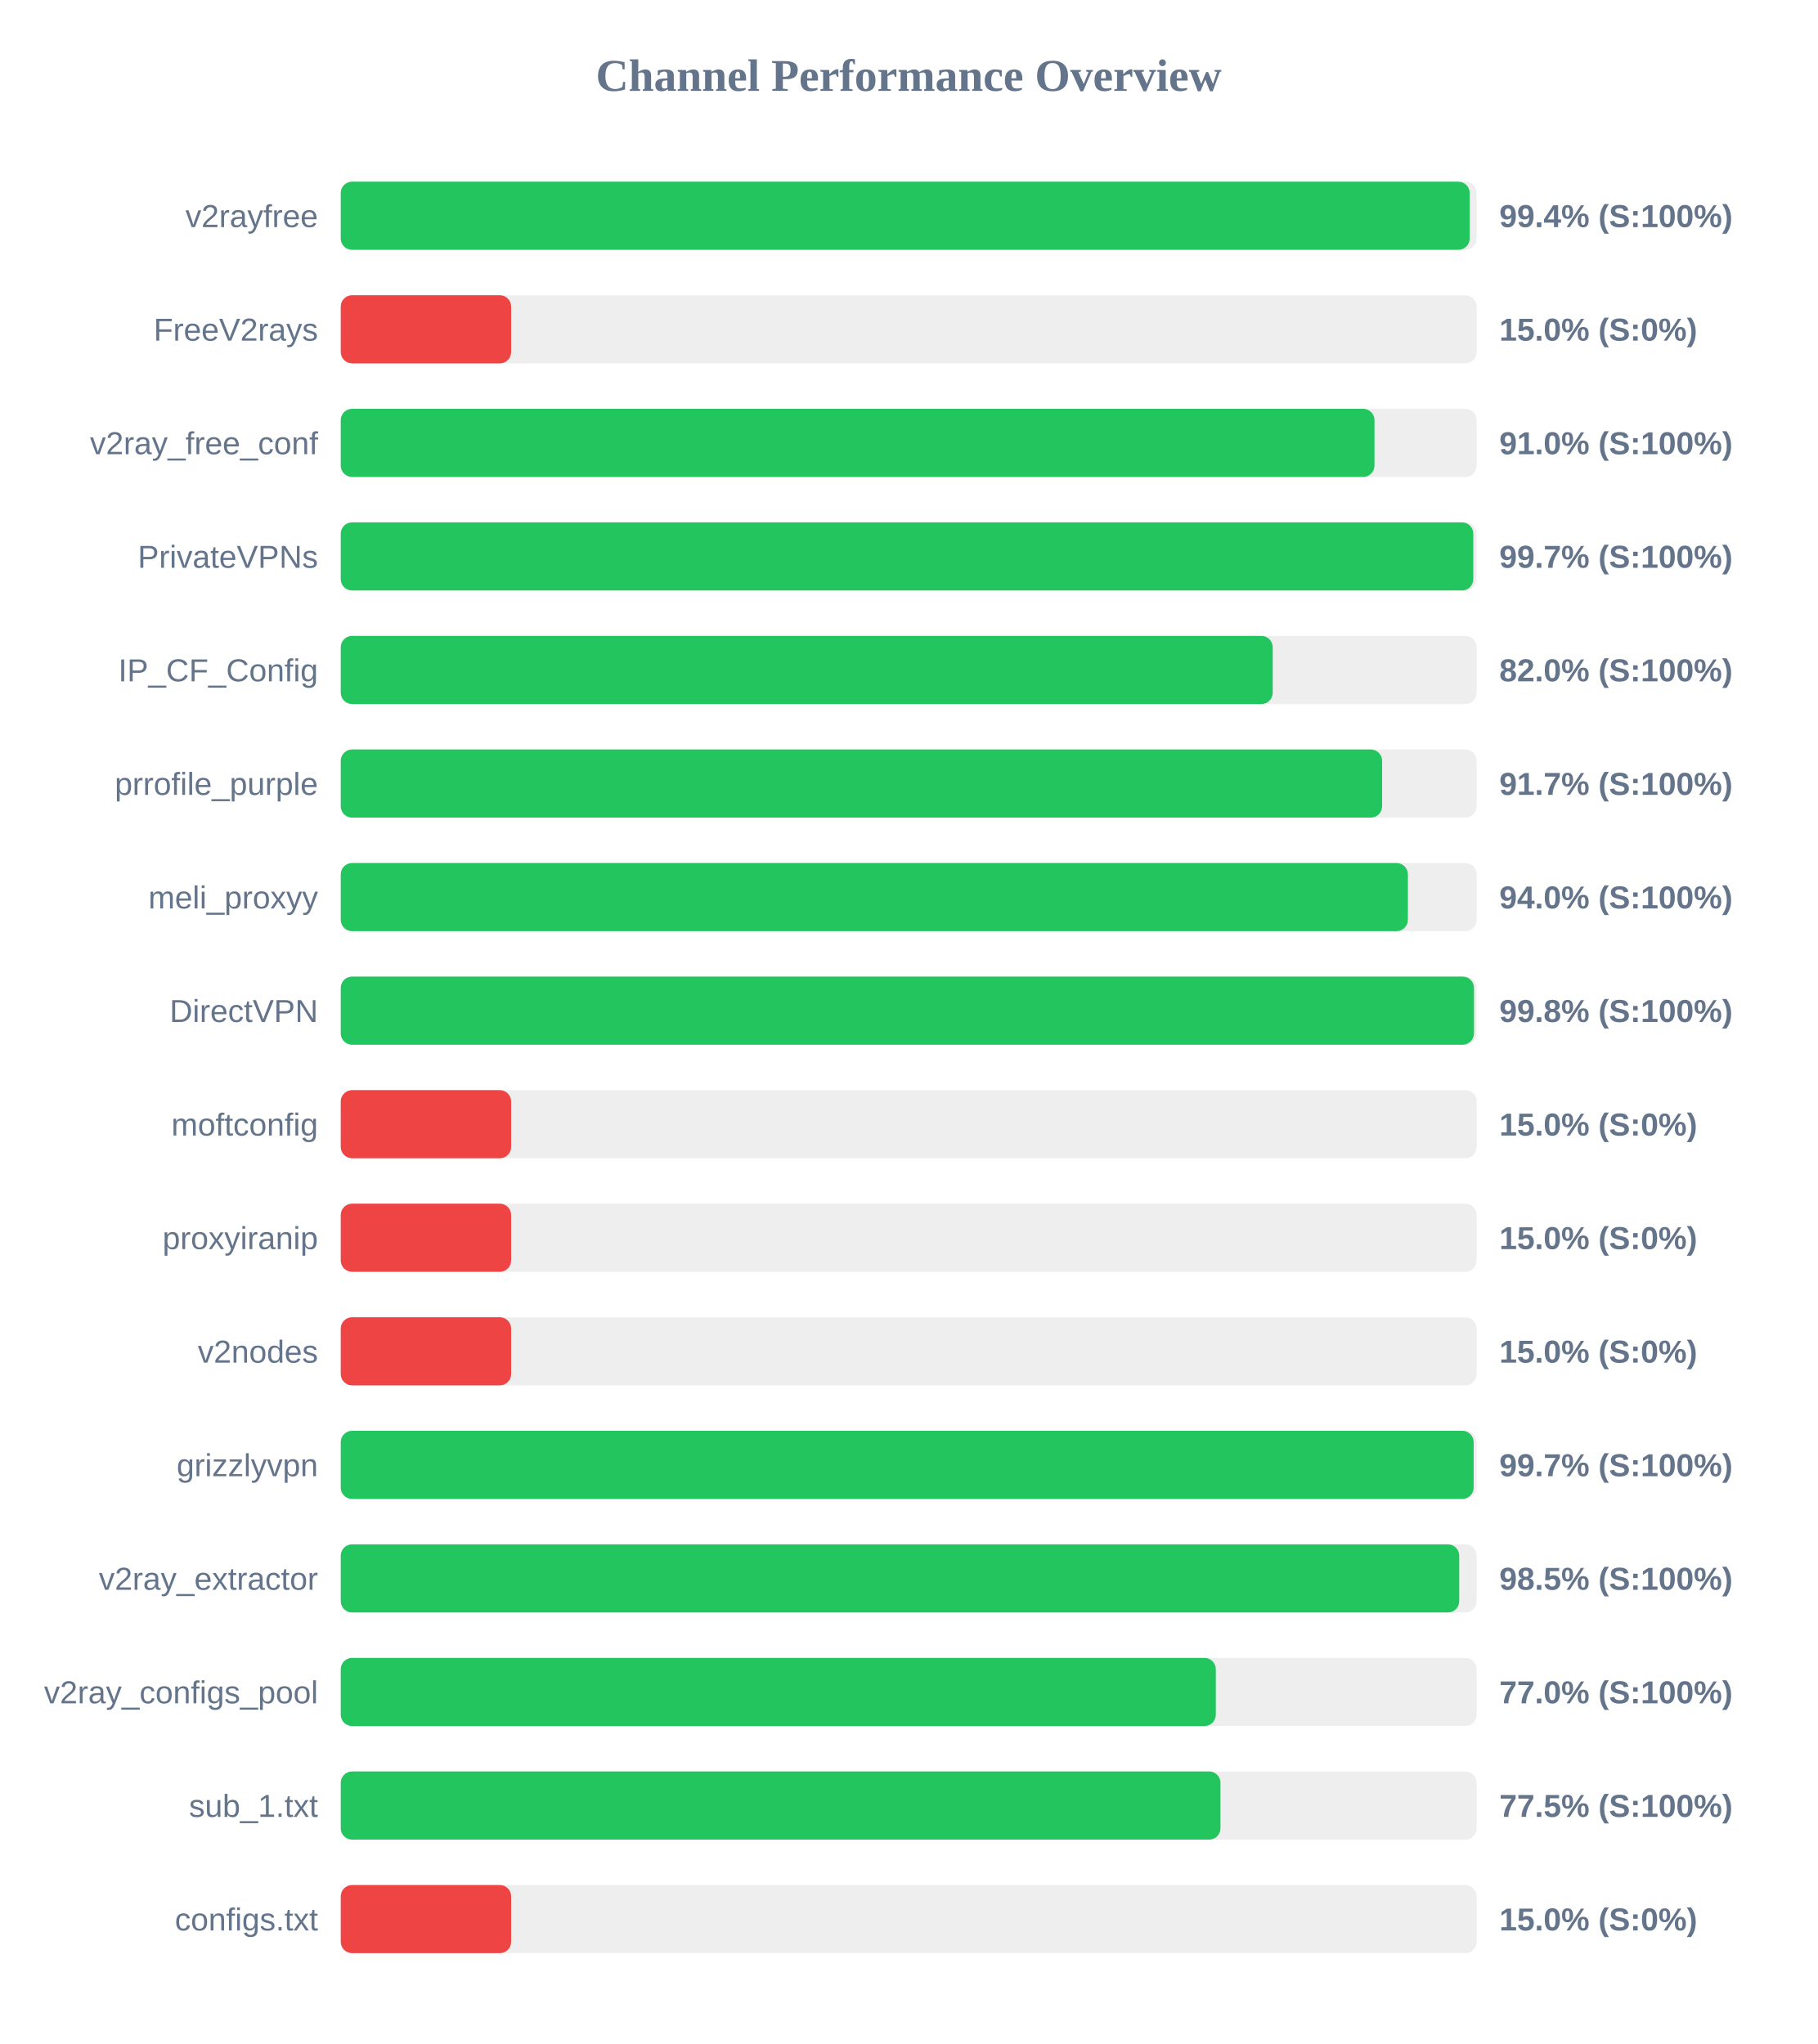
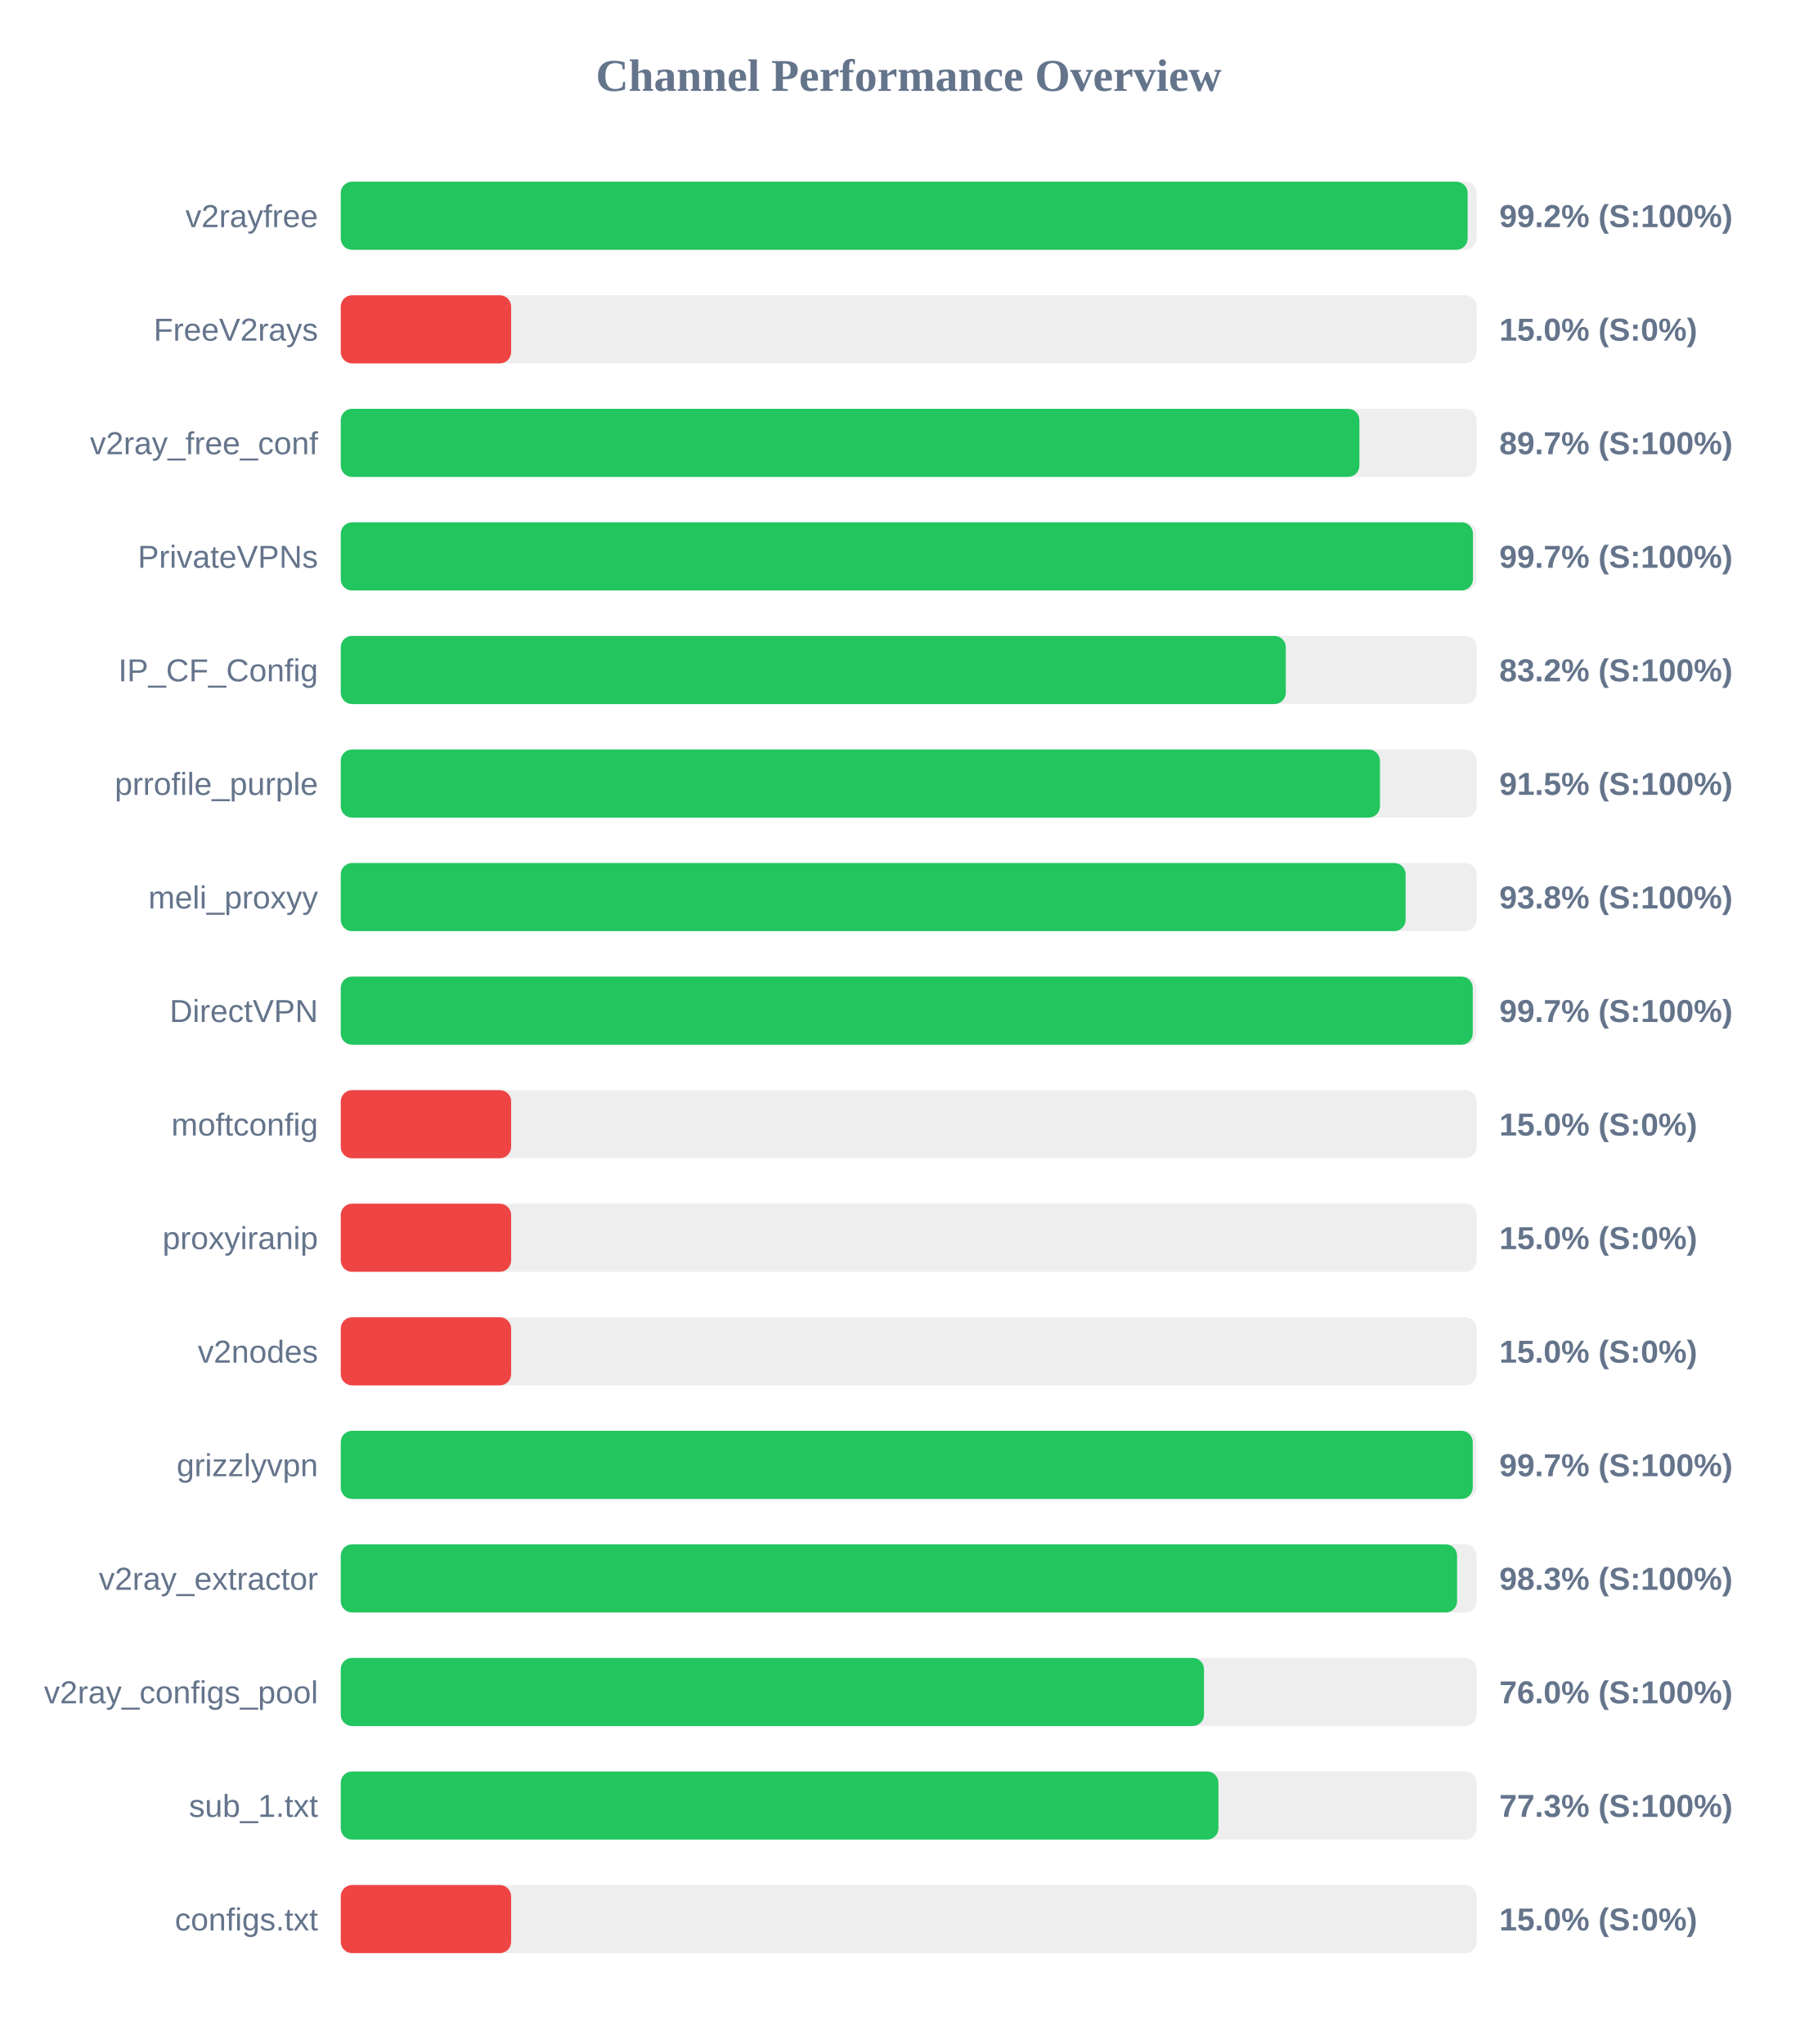
<svg xmlns="http://www.w3.org/2000/svg" width="800" height="900" version="1.1">
  <style>
        .row { font: 14px Arial; fill: #64748b; }
        .score { font: bold 14px Arial; fill: #64748b; }
    </style>
  <text x="400" y="40" text-anchor="middle" font-size="20px" font-weight="bold" fill="#64748b">Channel Performance Overview</text>
  <rect x="150" y="80" width="500" height="30" fill="#eee" rx="5" />
-   <rect x="150" y="80" width="496.95" height="30" fill="#22c55e" rx="5" />
+   <rect x="150" y="80" width="496.05" height="30" fill="#22c55e" rx="5" />
  <text x="140" y="100" text-anchor="end" class="row">v2rayfree</text>
-   <text x="660" y="100" text-anchor="start" class="score">99.4% (S:100%)</text>
+   <text x="660" y="100" text-anchor="start" class="score">99.2% (S:100%)</text>
  <rect x="150" y="130" width="500" height="30" fill="#eee" rx="5" />
  <rect x="150" y="130" width="75.0" height="30" fill="#ef4444" rx="5" />
  <text x="140" y="150" text-anchor="end" class="row">FreeV2rays</text>
  <text x="660" y="150" text-anchor="start" class="score">15.0% (S:0%)</text>
  <rect x="150" y="180" width="500" height="30" fill="#eee" rx="5" />
-   <rect x="150" y="180" width="455.05" height="30" fill="#22c55e" rx="5" />
+   <rect x="150" y="180" width="448.4" height="30" fill="#22c55e" rx="5" />
  <text x="140" y="200" text-anchor="end" class="row">v2ray_free_conf</text>
-   <text x="660" y="200" text-anchor="start" class="score">91.0% (S:100%)</text>
+   <text x="660" y="200" text-anchor="start" class="score">89.7% (S:100%)</text>
  <rect x="150" y="230" width="500" height="30" fill="#eee" rx="5" />
-   <rect x="150" y="230" width="498.55" height="30" fill="#22c55e" rx="5" />
+   <rect x="150" y="230" width="498.4" height="30" fill="#22c55e" rx="5" />
  <text x="140" y="250" text-anchor="end" class="row">PrivateVPNs</text>
  <text x="660" y="250" text-anchor="start" class="score">99.7% (S:100%)</text>
  <rect x="150" y="280" width="500" height="30" fill="#eee" rx="5" />
-   <rect x="150" y="280" width="410.25" height="30" fill="#22c55e" rx="5" />
+   <rect x="150" y="280" width="416.0" height="30" fill="#22c55e" rx="5" />
  <text x="140" y="300" text-anchor="end" class="row">IP_CF_Config</text>
-   <text x="660" y="300" text-anchor="start" class="score">82.0% (S:100%)</text>
+   <text x="660" y="300" text-anchor="start" class="score">83.2% (S:100%)</text>
  <rect x="150" y="330" width="500" height="30" fill="#eee" rx="5" />
-   <rect x="150" y="330" width="458.4" height="30" fill="#22c55e" rx="5" />
+   <rect x="150" y="330" width="457.45" height="30" fill="#22c55e" rx="5" />
  <text x="140" y="350" text-anchor="end" class="row">prrofile_purple</text>
-   <text x="660" y="350" text-anchor="start" class="score">91.7% (S:100%)</text>
+   <text x="660" y="350" text-anchor="start" class="score">91.5% (S:100%)</text>
  <rect x="150" y="380" width="500" height="30" fill="#eee" rx="5" />
-   <rect x="150" y="380" width="469.75" height="30" fill="#22c55e" rx="5" />
+   <rect x="150" y="380" width="468.75" height="30" fill="#22c55e" rx="5" />
  <text x="140" y="400" text-anchor="end" class="row">meli_proxyy</text>
-   <text x="660" y="400" text-anchor="start" class="score">94.0% (S:100%)</text>
+   <text x="660" y="400" text-anchor="start" class="score">93.8% (S:100%)</text>
  <rect x="150" y="430" width="500" height="30" fill="#eee" rx="5" />
-   <rect x="150" y="430" width="498.85" height="30" fill="#22c55e" rx="5" />
+   <rect x="150" y="430" width="498.3" height="30" fill="#22c55e" rx="5" />
  <text x="140" y="450" text-anchor="end" class="row">DirectVPN</text>
-   <text x="660" y="450" text-anchor="start" class="score">99.8% (S:100%)</text>
+   <text x="660" y="450" text-anchor="start" class="score">99.7% (S:100%)</text>
  <rect x="150" y="480" width="500" height="30" fill="#eee" rx="5" />
  <rect x="150" y="480" width="75.0" height="30" fill="#ef4444" rx="5" />
  <text x="140" y="500" text-anchor="end" class="row">moftconfig</text>
  <text x="660" y="500" text-anchor="start" class="score">15.0% (S:0%)</text>
  <rect x="150" y="530" width="500" height="30" fill="#eee" rx="5" />
  <rect x="150" y="530" width="75.0" height="30" fill="#ef4444" rx="5" />
  <text x="140" y="550" text-anchor="end" class="row">proxyiranip</text>
  <text x="660" y="550" text-anchor="start" class="score">15.0% (S:0%)</text>
  <rect x="150" y="580" width="500" height="30" fill="#eee" rx="5" />
  <rect x="150" y="580" width="75.0" height="30" fill="#ef4444" rx="5" />
  <text x="140" y="600" text-anchor="end" class="row">v2nodes</text>
  <text x="660" y="600" text-anchor="start" class="score">15.0% (S:0%)</text>
  <rect x="150" y="630" width="500" height="30" fill="#eee" rx="5" />
-   <rect x="150" y="630" width="498.7" height="30" fill="#22c55e" rx="5" />
+   <rect x="150" y="630" width="498.3" height="30" fill="#22c55e" rx="5" />
  <text x="140" y="650" text-anchor="end" class="row">grizzlyvpn</text>
  <text x="660" y="650" text-anchor="start" class="score">99.7% (S:100%)</text>
  <rect x="150" y="680" width="500" height="30" fill="#eee" rx="5" />
-   <rect x="150" y="680" width="492.35" height="30" fill="#22c55e" rx="5" />
+   <rect x="150" y="680" width="491.4" height="30" fill="#22c55e" rx="5" />
  <text x="140" y="700" text-anchor="end" class="row">v2ray_extractor</text>
-   <text x="660" y="700" text-anchor="start" class="score">98.5% (S:100%)</text>
+   <text x="660" y="700" text-anchor="start" class="score">98.3% (S:100%)</text>
  <rect x="150" y="730" width="500" height="30" fill="#eee" rx="5" />
-   <rect x="150" y="730" width="385.2" height="30" fill="#22c55e" rx="5" />
+   <rect x="150" y="730" width="380.0" height="30" fill="#22c55e" rx="5" />
  <text x="140" y="750" text-anchor="end" class="row">v2ray_configs_pool</text>
-   <text x="660" y="750" text-anchor="start" class="score">77.0% (S:100%)</text>
+   <text x="660" y="750" text-anchor="start" class="score">76.0% (S:100%)</text>
  <rect x="150" y="780" width="500" height="30" fill="#eee" rx="5" />
-   <rect x="150" y="780" width="387.25" height="30" fill="#22c55e" rx="5" />
+   <rect x="150" y="780" width="386.35" height="30" fill="#22c55e" rx="5" />
  <text x="140" y="800" text-anchor="end" class="row">sub_1.txt</text>
-   <text x="660" y="800" text-anchor="start" class="score">77.5% (S:100%)</text>
+   <text x="660" y="800" text-anchor="start" class="score">77.3% (S:100%)</text>
  <rect x="150" y="830" width="500" height="30" fill="#eee" rx="5" />
  <rect x="150" y="830" width="75.0" height="30" fill="#ef4444" rx="5" />
  <text x="140" y="850" text-anchor="end" class="row">configs.txt</text>
  <text x="660" y="850" text-anchor="start" class="score">15.0% (S:0%)</text>
</svg>
